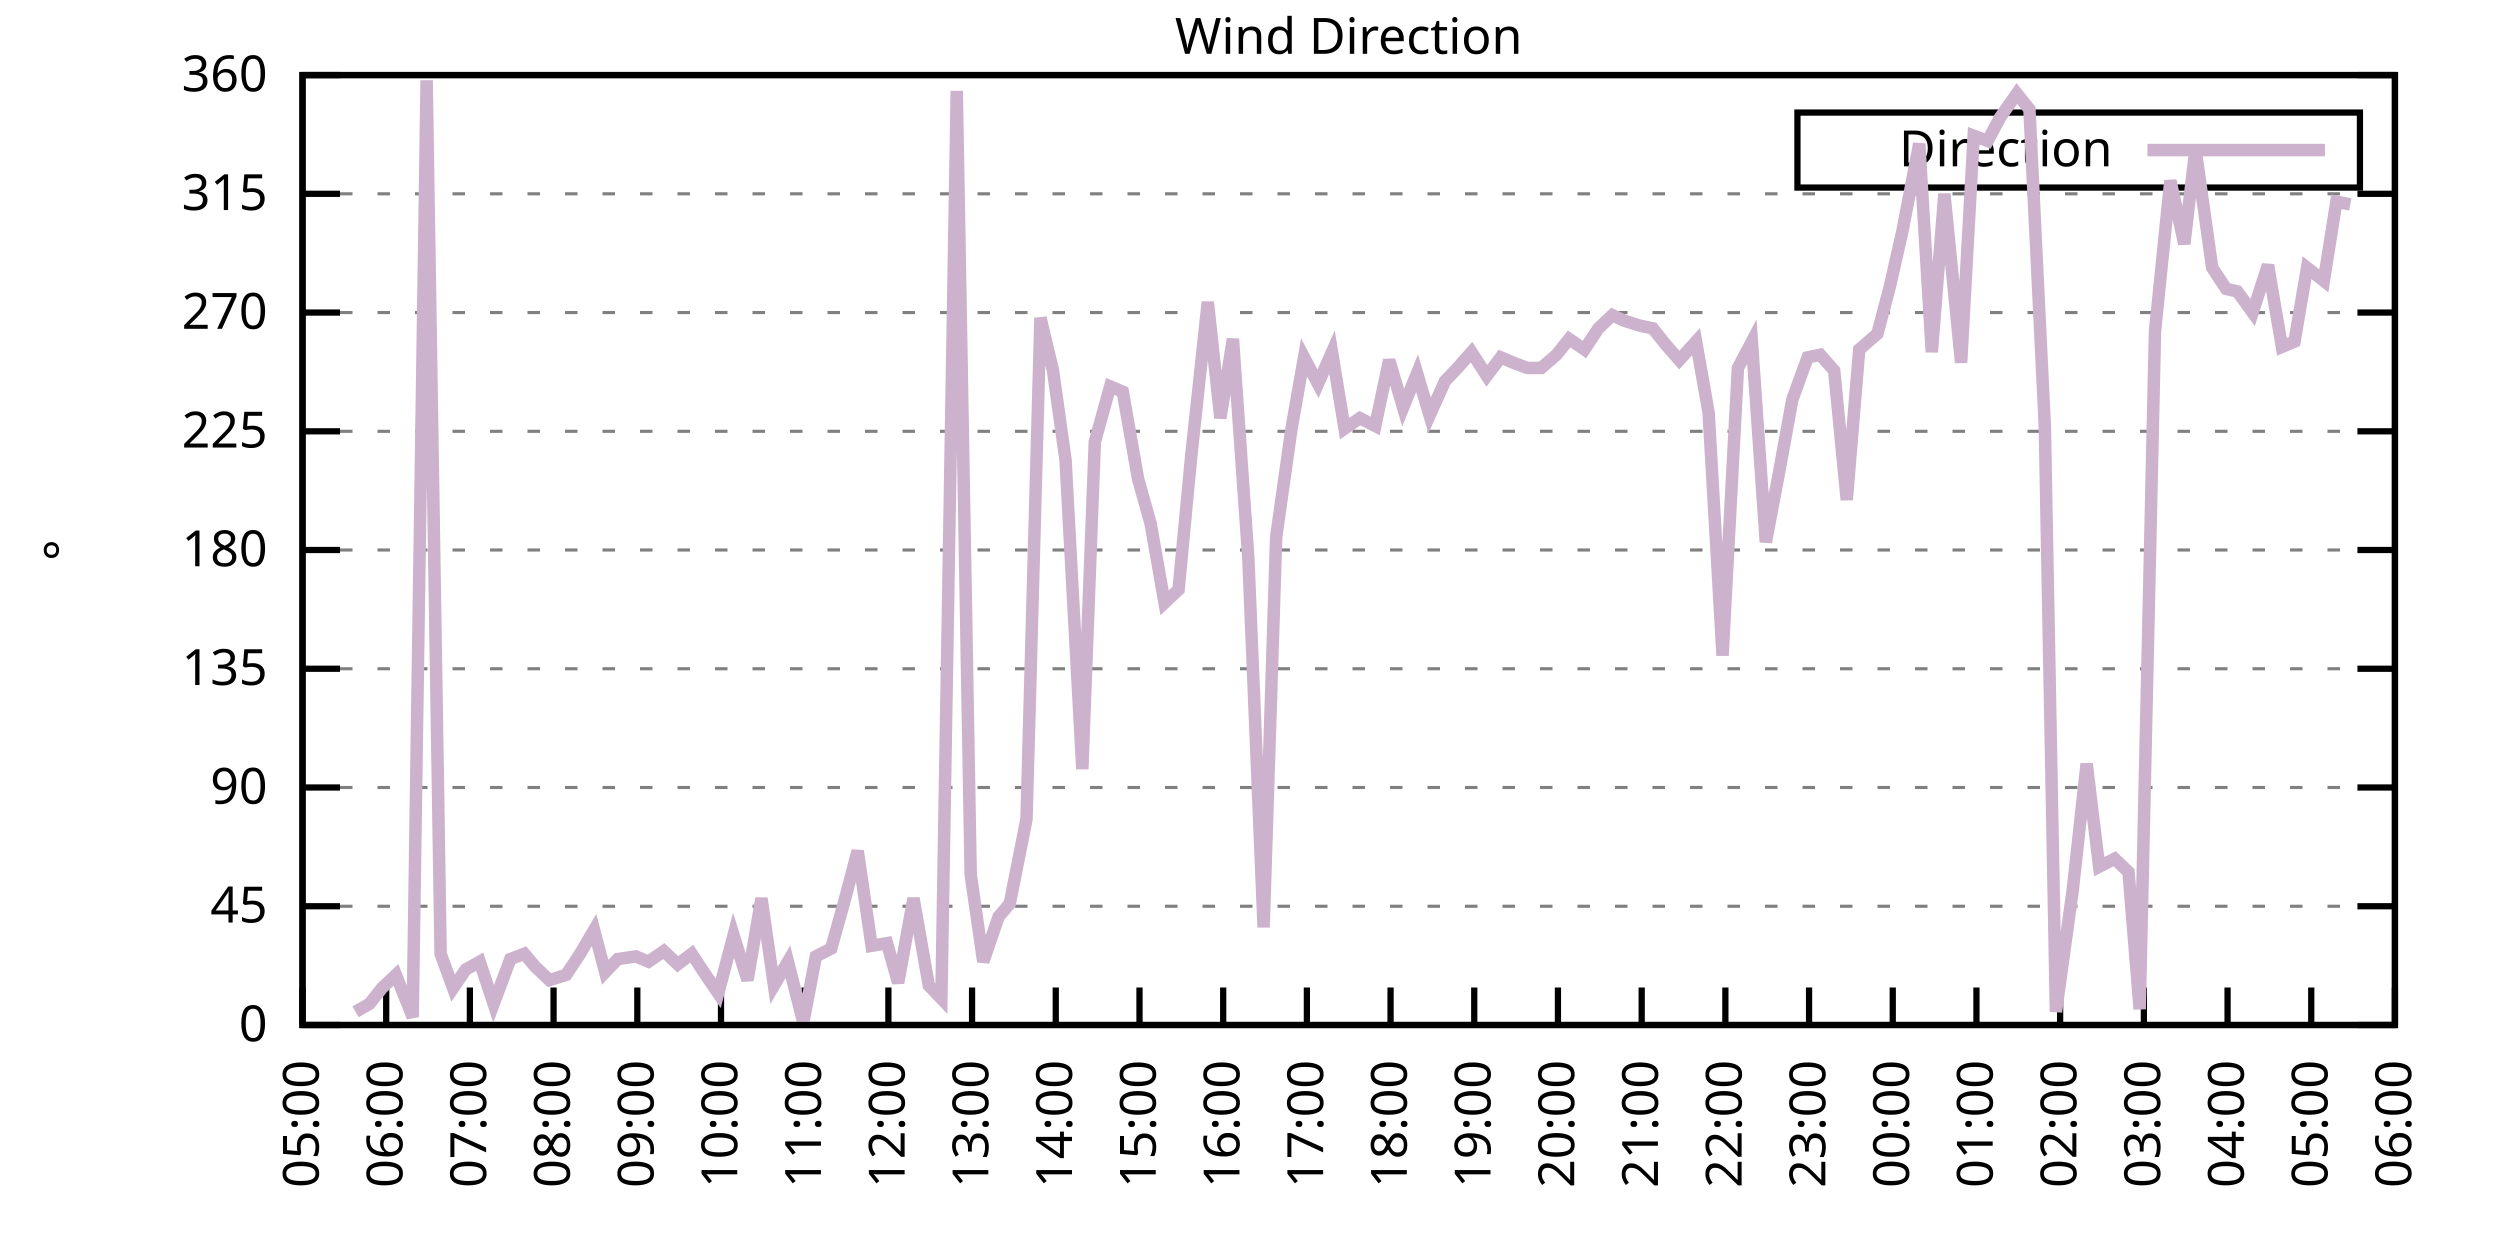
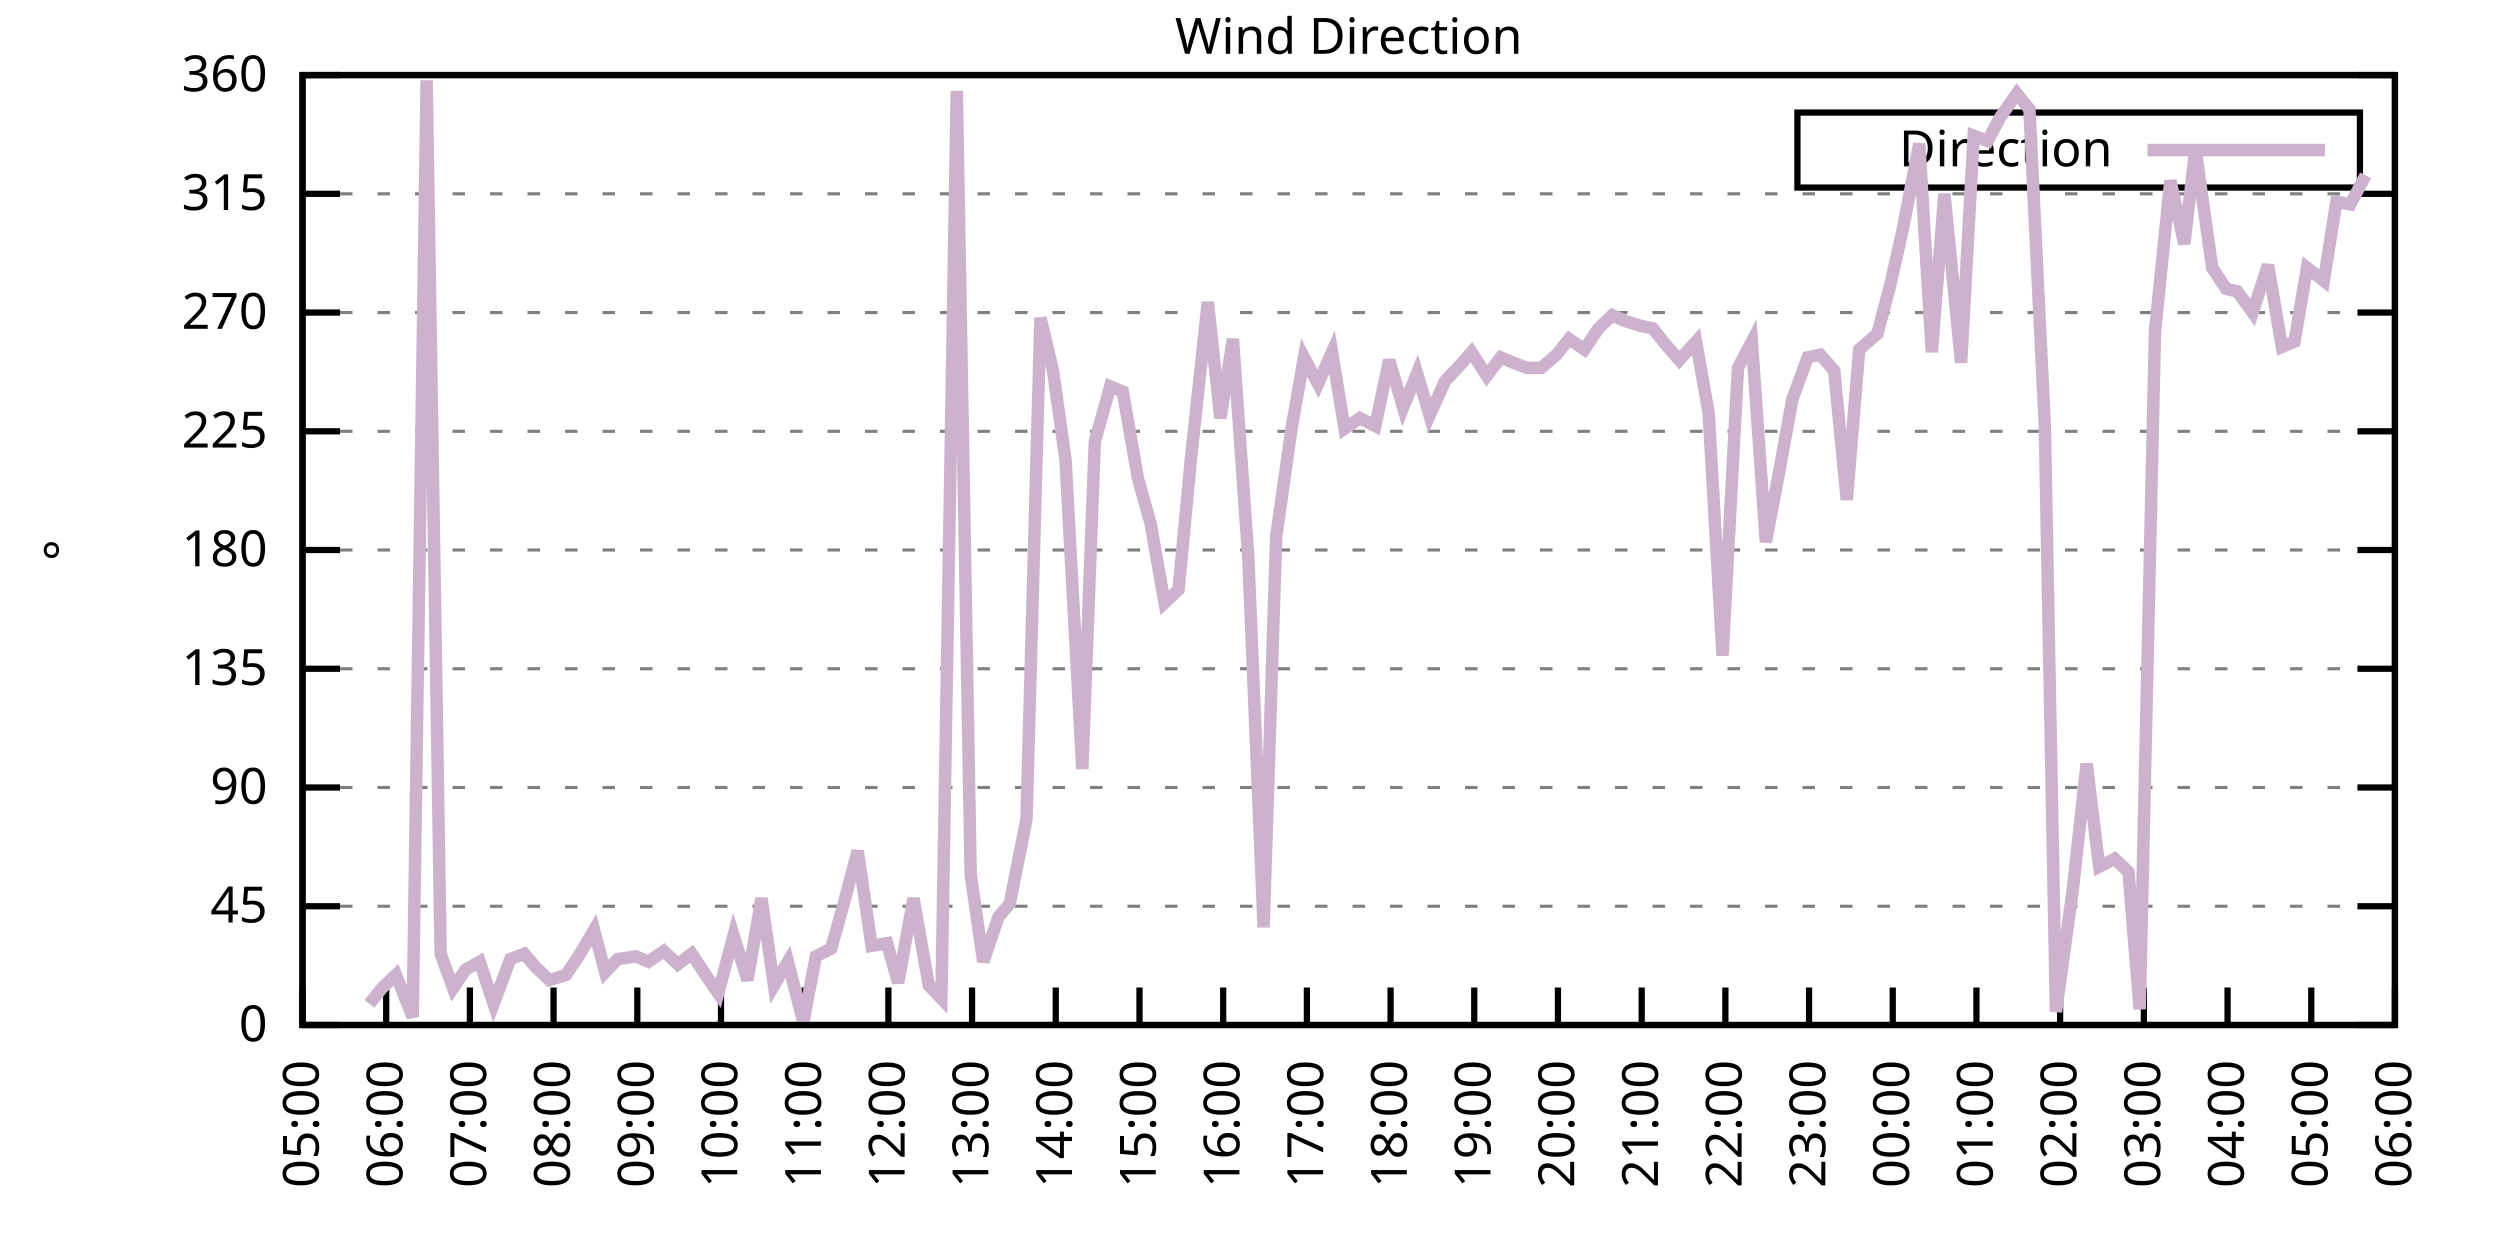
<svg xmlns="http://www.w3.org/2000/svg" xmlns:xlink="http://www.w3.org/1999/xlink" width="400" height="200" viewBox="0 0 400 200">
  <g id="gnuplot_canvas">
    <rect x="0" y="0" width="400" height="200" fill="none" />
    <defs>
      <circle id="gpDot" r="0.5" stroke-width="0.5" stroke="currentColor" />
      <path id="gpPt0" stroke-width="0.333" stroke="currentColor" d="M-1,0 h2 M0,-1 v2" />
      <path id="gpPt1" stroke-width="0.333" stroke="currentColor" d="M-1,-1 L1,1 M1,-1 L-1,1" />
      <path id="gpPt2" stroke-width="0.333" stroke="currentColor" d="M-1,0 L1,0 M0,-1 L0,1 M-1,-1 L1,1 M-1,1 L1,-1" />
      <rect id="gpPt3" stroke-width="0.333" stroke="currentColor" x="-1" y="-1" width="2" height="2" />
      <rect id="gpPt4" stroke-width="0.333" stroke="currentColor" fill="currentColor" x="-1" y="-1" width="2" height="2" />
      <circle id="gpPt5" stroke-width="0.333" stroke="currentColor" cx="0" cy="0" r="1" />
      <use xlink:href="#gpPt5" id="gpPt6" fill="currentColor" stroke="none" />
      <path id="gpPt7" stroke-width="0.333" stroke="currentColor" d="M0,-1.33 L-1.33,0.67 L1.33,0.67 z" />
      <use xlink:href="#gpPt7" id="gpPt8" fill="currentColor" stroke="none" />
      <use xlink:href="#gpPt7" id="gpPt9" stroke="currentColor" transform="rotate(180)" />
      <use xlink:href="#gpPt9" id="gpPt10" fill="currentColor" stroke="none" />
      <use xlink:href="#gpPt3" id="gpPt11" stroke="currentColor" transform="rotate(45)" />
      <use xlink:href="#gpPt11" id="gpPt12" fill="currentColor" stroke="none" />
      <path id="gpPt13" stroke-width="0.333" stroke="currentColor" d="M0,1.330 L1.265,0.411 L0.782,-1.067 L-0.782,-1.076 L-1.265,0.411 z" />
      <use xlink:href="#gpPt13" id="gpPt14" fill="currentColor" stroke="none" />
      <filter id="textbox" filterUnits="objectBoundingBox" x="0" y="0" height="1" width="1">
        <feFlood flood-color="white" flood-opacity="1" result="bgnd" />
        <feComposite in="SourceGraphic" in2="bgnd" operator="atop" />
      </filter>
      <filter id="greybox" filterUnits="objectBoundingBox" x="0" y="0" height="1" width="1">
        <feFlood flood-color="lightgrey" flood-opacity="1" result="grey" />
        <feComposite in="SourceGraphic" in2="grey" operator="atop" />
      </filter>
    </defs>
    <g fill="none" color="white" stroke="currentColor" stroke-width="1.00" stroke-linecap="butt" stroke-linejoin="miter">
</g>
    <g fill="none" color="black" stroke="currentColor" stroke-width="1.00" stroke-linecap="butt" stroke-linejoin="miter">
      <g stroke="none" shape-rendering="crispEdges">
        <polygon fill="rgb(255, 255, 255)" points="48.40,164.00 383.18,164.00 383.18,12.02 48.40,12.02 " />
      </g>
    </g>
    <g fill="none" color="black" stroke="currentColor" stroke-width="1.00" stroke-linecap="butt" stroke-linejoin="miter">
</g>
    <g fill="none" color="black" stroke="black" stroke-width="0.50" stroke-linecap="butt" stroke-linejoin="miter">
</g>
    <g fill="none" color="gray" stroke="currentColor" stroke-width="0.50" stroke-linecap="butt" stroke-linejoin="miter">
      <path stroke="gray" stroke-dasharray="2,4" class="gridline" d="M48.40,164.00 L383.19,164.00  " />
    </g>
    <g fill="none" color="gray" stroke="gray" stroke-width="1.00" stroke-linecap="butt" stroke-linejoin="miter">
</g>
    <g fill="none" color="black" stroke="currentColor" stroke-width="1.00" stroke-linecap="butt" stroke-linejoin="miter">
      <path stroke="black" d="M48.40,164.00 L54.40,164.00 M383.19,164.00 L377.19,164.00  " />
      <g transform="translate(42.80,166.60)" stroke="none" fill="black" font-family="Sans" font-size="8.00" text-anchor="end">
        <text>
          <tspan font-family="Sans"> 0</tspan>
        </text>
      </g>
    </g>
    <g fill="none" color="black" stroke="currentColor" stroke-width="1.00" stroke-linecap="butt" stroke-linejoin="miter">
</g>
    <g fill="none" color="black" stroke="black" stroke-width="0.50" stroke-linecap="butt" stroke-linejoin="miter">
</g>
    <g fill="none" color="gray" stroke="currentColor" stroke-width="0.50" stroke-linecap="butt" stroke-linejoin="miter">
      <path stroke="gray" stroke-dasharray="2,4" class="gridline" d="M48.40,145.00 L383.19,145.00  " />
    </g>
    <g fill="none" color="gray" stroke="gray" stroke-width="1.00" stroke-linecap="butt" stroke-linejoin="miter">
</g>
    <g fill="none" color="black" stroke="currentColor" stroke-width="1.00" stroke-linecap="butt" stroke-linejoin="miter">
      <path stroke="black" d="M48.40,145.00 L54.40,145.00 M383.19,145.00 L377.19,145.00  " />
      <g transform="translate(42.80,147.60)" stroke="none" fill="black" font-family="Sans" font-size="8.00" text-anchor="end">
        <text>
          <tspan font-family="Sans"> 45</tspan>
        </text>
      </g>
    </g>
    <g fill="none" color="black" stroke="currentColor" stroke-width="1.00" stroke-linecap="butt" stroke-linejoin="miter">
</g>
    <g fill="none" color="black" stroke="black" stroke-width="0.50" stroke-linecap="butt" stroke-linejoin="miter">
</g>
    <g fill="none" color="gray" stroke="currentColor" stroke-width="0.50" stroke-linecap="butt" stroke-linejoin="miter">
      <path stroke="gray" stroke-dasharray="2,4" class="gridline" d="M48.40,126.00 L383.19,126.00  " />
    </g>
    <g fill="none" color="gray" stroke="gray" stroke-width="1.00" stroke-linecap="butt" stroke-linejoin="miter">
</g>
    <g fill="none" color="black" stroke="currentColor" stroke-width="1.00" stroke-linecap="butt" stroke-linejoin="miter">
      <path stroke="black" d="M48.40,126.00 L54.40,126.00 M383.19,126.00 L377.19,126.00  " />
      <g transform="translate(42.80,128.60)" stroke="none" fill="black" font-family="Sans" font-size="8.00" text-anchor="end">
        <text>
          <tspan font-family="Sans"> 90</tspan>
        </text>
      </g>
    </g>
    <g fill="none" color="black" stroke="currentColor" stroke-width="1.00" stroke-linecap="butt" stroke-linejoin="miter">
</g>
    <g fill="none" color="black" stroke="black" stroke-width="0.50" stroke-linecap="butt" stroke-linejoin="miter">
</g>
    <g fill="none" color="gray" stroke="currentColor" stroke-width="0.50" stroke-linecap="butt" stroke-linejoin="miter">
      <path stroke="gray" stroke-dasharray="2,4" class="gridline" d="M48.40,107.00 L383.19,107.00  " />
    </g>
    <g fill="none" color="gray" stroke="gray" stroke-width="1.00" stroke-linecap="butt" stroke-linejoin="miter">
</g>
    <g fill="none" color="black" stroke="currentColor" stroke-width="1.00" stroke-linecap="butt" stroke-linejoin="miter">
      <path stroke="black" d="M48.40,107.00 L54.40,107.00 M383.19,107.00 L377.19,107.00  " />
      <g transform="translate(42.80,109.60)" stroke="none" fill="black" font-family="Sans" font-size="8.00" text-anchor="end">
        <text>
          <tspan font-family="Sans"> 135</tspan>
        </text>
      </g>
    </g>
    <g fill="none" color="black" stroke="currentColor" stroke-width="1.00" stroke-linecap="butt" stroke-linejoin="miter">
</g>
    <g fill="none" color="black" stroke="black" stroke-width="0.50" stroke-linecap="butt" stroke-linejoin="miter">
</g>
    <g fill="none" color="gray" stroke="currentColor" stroke-width="0.50" stroke-linecap="butt" stroke-linejoin="miter">
      <path stroke="gray" stroke-dasharray="2,4" class="gridline" d="M48.40,88.00 L383.19,88.00  " />
    </g>
    <g fill="none" color="gray" stroke="gray" stroke-width="1.00" stroke-linecap="butt" stroke-linejoin="miter">
</g>
    <g fill="none" color="black" stroke="currentColor" stroke-width="1.00" stroke-linecap="butt" stroke-linejoin="miter">
      <path stroke="black" d="M48.40,88.00 L54.40,88.00 M383.19,88.00 L377.19,88.00  " />
      <g transform="translate(42.80,90.60)" stroke="none" fill="black" font-family="Sans" font-size="8.00" text-anchor="end">
        <text>
          <tspan font-family="Sans"> 180</tspan>
        </text>
      </g>
    </g>
    <g fill="none" color="black" stroke="currentColor" stroke-width="1.00" stroke-linecap="butt" stroke-linejoin="miter">
</g>
    <g fill="none" color="black" stroke="black" stroke-width="0.50" stroke-linecap="butt" stroke-linejoin="miter">
</g>
    <g fill="none" color="gray" stroke="currentColor" stroke-width="0.50" stroke-linecap="butt" stroke-linejoin="miter">
      <path stroke="gray" stroke-dasharray="2,4" class="gridline" d="M48.40,69.01 L383.19,69.01  " />
    </g>
    <g fill="none" color="gray" stroke="gray" stroke-width="1.00" stroke-linecap="butt" stroke-linejoin="miter">
</g>
    <g fill="none" color="black" stroke="currentColor" stroke-width="1.00" stroke-linecap="butt" stroke-linejoin="miter">
      <path stroke="black" d="M48.40,69.01 L54.40,69.01 M383.19,69.01 L377.19,69.01  " />
      <g transform="translate(42.80,71.61)" stroke="none" fill="black" font-family="Sans" font-size="8.00" text-anchor="end">
        <text>
          <tspan font-family="Sans"> 225</tspan>
        </text>
      </g>
    </g>
    <g fill="none" color="black" stroke="currentColor" stroke-width="1.00" stroke-linecap="butt" stroke-linejoin="miter">
</g>
    <g fill="none" color="black" stroke="black" stroke-width="0.50" stroke-linecap="butt" stroke-linejoin="miter">
</g>
    <g fill="none" color="gray" stroke="currentColor" stroke-width="0.50" stroke-linecap="butt" stroke-linejoin="miter">
      <path stroke="gray" stroke-dasharray="2,4" class="gridline" d="M48.40,50.01 L383.19,50.01  " />
    </g>
    <g fill="none" color="gray" stroke="gray" stroke-width="1.00" stroke-linecap="butt" stroke-linejoin="miter">
</g>
    <g fill="none" color="black" stroke="currentColor" stroke-width="1.00" stroke-linecap="butt" stroke-linejoin="miter">
      <path stroke="black" d="M48.40,50.01 L54.40,50.01 M383.19,50.01 L377.19,50.01  " />
      <g transform="translate(42.80,52.61)" stroke="none" fill="black" font-family="Sans" font-size="8.00" text-anchor="end">
        <text>
          <tspan font-family="Sans"> 270</tspan>
        </text>
      </g>
    </g>
    <g fill="none" color="black" stroke="currentColor" stroke-width="1.00" stroke-linecap="butt" stroke-linejoin="miter">
</g>
    <g fill="none" color="black" stroke="black" stroke-width="0.50" stroke-linecap="butt" stroke-linejoin="miter">
</g>
    <g fill="none" color="gray" stroke="currentColor" stroke-width="0.50" stroke-linecap="butt" stroke-linejoin="miter">
      <path stroke="gray" stroke-dasharray="2,4" class="gridline" d="M48.40,31.01 L383.19,31.01  " />
    </g>
    <g fill="none" color="gray" stroke="gray" stroke-width="1.00" stroke-linecap="butt" stroke-linejoin="miter">
</g>
    <g fill="none" color="black" stroke="currentColor" stroke-width="1.00" stroke-linecap="butt" stroke-linejoin="miter">
      <path stroke="black" d="M48.40,31.01 L54.40,31.01 M383.19,31.01 L377.19,31.01  " />
      <g transform="translate(42.80,33.61)" stroke="none" fill="black" font-family="Sans" font-size="8.00" text-anchor="end">
        <text>
          <tspan font-family="Sans"> 315</tspan>
        </text>
      </g>
    </g>
    <g fill="none" color="black" stroke="currentColor" stroke-width="1.00" stroke-linecap="butt" stroke-linejoin="miter">
</g>
    <g fill="none" color="black" stroke="black" stroke-width="0.50" stroke-linecap="butt" stroke-linejoin="miter">
</g>
    <g fill="none" color="gray" stroke="currentColor" stroke-width="0.50" stroke-linecap="butt" stroke-linejoin="miter">
      <path stroke="gray" stroke-dasharray="2,4" class="gridline" d="M48.40,12.01 L383.19,12.01  " />
    </g>
    <g fill="none" color="gray" stroke="gray" stroke-width="1.00" stroke-linecap="butt" stroke-linejoin="miter">
</g>
    <g fill="none" color="black" stroke="currentColor" stroke-width="1.00" stroke-linecap="butt" stroke-linejoin="miter">
      <path stroke="black" d="M48.40,12.01 L54.40,12.01 M383.19,12.01 L377.19,12.01  " />
      <g transform="translate(42.80,14.61)" stroke="none" fill="black" font-family="Sans" font-size="8.00" text-anchor="end">
        <text>
          <tspan font-family="Sans"> 360</tspan>
        </text>
      </g>
    </g>
    <g fill="none" color="black" stroke="currentColor" stroke-width="1.00" stroke-linecap="butt" stroke-linejoin="miter">
      <path stroke="black" d="M48.40,164.00 L48.40,158.00  " />
      <g transform="translate(51.00,169.60) rotate(270.00)" stroke="none" fill="black" font-family="Sans" font-size="8.00" text-anchor="end">
        <text>
          <tspan font-family="Sans">05:00</tspan>
        </text>
      </g>
    </g>
    <g fill="none" color="black" stroke="currentColor" stroke-width="1.00" stroke-linecap="butt" stroke-linejoin="miter">
      <path stroke="black" d="M61.79,164.00 L61.79,158.00  " />
      <g transform="translate(64.39,169.60) rotate(270.00)" stroke="none" fill="black" font-family="Sans" font-size="8.00" text-anchor="end">
        <text>
          <tspan font-family="Sans">06:00</tspan>
        </text>
      </g>
    </g>
    <g fill="none" color="black" stroke="currentColor" stroke-width="1.00" stroke-linecap="butt" stroke-linejoin="miter">
      <path stroke="black" d="M75.18,164.00 L75.18,158.00  " />
      <g transform="translate(77.78,169.60) rotate(270.00)" stroke="none" fill="black" font-family="Sans" font-size="8.00" text-anchor="end">
        <text>
          <tspan font-family="Sans">07:00</tspan>
        </text>
      </g>
    </g>
    <g fill="none" color="black" stroke="currentColor" stroke-width="1.00" stroke-linecap="butt" stroke-linejoin="miter">
      <path stroke="black" d="M88.57,164.00 L88.57,158.00  " />
      <g transform="translate(91.17,169.60) rotate(270.00)" stroke="none" fill="black" font-family="Sans" font-size="8.00" text-anchor="end">
        <text>
          <tspan font-family="Sans">08:00</tspan>
        </text>
      </g>
    </g>
    <g fill="none" color="black" stroke="currentColor" stroke-width="1.00" stroke-linecap="butt" stroke-linejoin="miter">
      <path stroke="black" d="M101.97,164.00 L101.97,158.00  " />
      <g transform="translate(104.57,169.60) rotate(270.00)" stroke="none" fill="black" font-family="Sans" font-size="8.00" text-anchor="end">
        <text>
          <tspan font-family="Sans">09:00</tspan>
        </text>
      </g>
    </g>
    <g fill="none" color="black" stroke="currentColor" stroke-width="1.00" stroke-linecap="butt" stroke-linejoin="miter">
      <path stroke="black" d="M115.36,164.00 L115.36,158.00  " />
      <g transform="translate(117.96,169.60) rotate(270.00)" stroke="none" fill="black" font-family="Sans" font-size="8.00" text-anchor="end">
        <text>
          <tspan font-family="Sans">10:00</tspan>
        </text>
      </g>
    </g>
    <g fill="none" color="black" stroke="currentColor" stroke-width="1.00" stroke-linecap="butt" stroke-linejoin="miter">
      <path stroke="black" d="M128.75,164.00 L128.75,158.00  " />
      <g transform="translate(131.35,169.60) rotate(270.00)" stroke="none" fill="black" font-family="Sans" font-size="8.00" text-anchor="end">
        <text>
          <tspan font-family="Sans">11:00</tspan>
        </text>
      </g>
    </g>
    <g fill="none" color="black" stroke="currentColor" stroke-width="1.00" stroke-linecap="butt" stroke-linejoin="miter">
      <path stroke="black" d="M142.14,164.00 L142.14,158.00  " />
      <g transform="translate(144.74,169.60) rotate(270.00)" stroke="none" fill="black" font-family="Sans" font-size="8.00" text-anchor="end">
        <text>
          <tspan font-family="Sans">12:00</tspan>
        </text>
      </g>
    </g>
    <g fill="none" color="black" stroke="currentColor" stroke-width="1.00" stroke-linecap="butt" stroke-linejoin="miter">
      <path stroke="black" d="M155.53,164.00 L155.53,158.00  " />
      <g transform="translate(158.13,169.60) rotate(270.00)" stroke="none" fill="black" font-family="Sans" font-size="8.00" text-anchor="end">
        <text>
          <tspan font-family="Sans">13:00</tspan>
        </text>
      </g>
    </g>
    <g fill="none" color="black" stroke="currentColor" stroke-width="1.00" stroke-linecap="butt" stroke-linejoin="miter">
      <path stroke="black" d="M168.92,164.00 L168.92,158.00  " />
      <g transform="translate(171.52,169.60) rotate(270.00)" stroke="none" fill="black" font-family="Sans" font-size="8.00" text-anchor="end">
        <text>
          <tspan font-family="Sans">14:00</tspan>
        </text>
      </g>
    </g>
    <g fill="none" color="black" stroke="currentColor" stroke-width="1.00" stroke-linecap="butt" stroke-linejoin="miter">
      <path stroke="black" d="M182.32,164.00 L182.32,158.00  " />
      <g transform="translate(184.92,169.60) rotate(270.00)" stroke="none" fill="black" font-family="Sans" font-size="8.00" text-anchor="end">
        <text>
          <tspan font-family="Sans">15:00</tspan>
        </text>
      </g>
    </g>
    <g fill="none" color="black" stroke="currentColor" stroke-width="1.00" stroke-linecap="butt" stroke-linejoin="miter">
      <path stroke="black" d="M195.71,164.00 L195.71,158.00  " />
      <g transform="translate(198.31,169.60) rotate(270.00)" stroke="none" fill="black" font-family="Sans" font-size="8.00" text-anchor="end">
        <text>
          <tspan font-family="Sans">16:00</tspan>
        </text>
      </g>
    </g>
    <g fill="none" color="black" stroke="currentColor" stroke-width="1.00" stroke-linecap="butt" stroke-linejoin="miter">
      <path stroke="black" d="M209.10,164.00 L209.10,158.00  " />
      <g transform="translate(211.70,169.60) rotate(270.00)" stroke="none" fill="black" font-family="Sans" font-size="8.00" text-anchor="end">
        <text>
          <tspan font-family="Sans">17:00</tspan>
        </text>
      </g>
    </g>
    <g fill="none" color="black" stroke="currentColor" stroke-width="1.00" stroke-linecap="butt" stroke-linejoin="miter">
      <path stroke="black" d="M222.49,164.00 L222.49,158.00  " />
      <g transform="translate(225.09,169.60) rotate(270.00)" stroke="none" fill="black" font-family="Sans" font-size="8.00" text-anchor="end">
        <text>
          <tspan font-family="Sans">18:00</tspan>
        </text>
      </g>
    </g>
    <g fill="none" color="black" stroke="currentColor" stroke-width="1.00" stroke-linecap="butt" stroke-linejoin="miter">
      <path stroke="black" d="M235.88,164.00 L235.88,158.00  " />
      <g transform="translate(238.48,169.60) rotate(270.00)" stroke="none" fill="black" font-family="Sans" font-size="8.00" text-anchor="end">
        <text>
          <tspan font-family="Sans">19:00</tspan>
        </text>
      </g>
    </g>
    <g fill="none" color="black" stroke="currentColor" stroke-width="1.00" stroke-linecap="butt" stroke-linejoin="miter">
      <path stroke="black" d="M249.27,164.00 L249.27,158.00  " />
      <g transform="translate(251.87,169.60) rotate(270.00)" stroke="none" fill="black" font-family="Sans" font-size="8.00" text-anchor="end">
        <text>
          <tspan font-family="Sans">20:00</tspan>
        </text>
      </g>
    </g>
    <g fill="none" color="black" stroke="currentColor" stroke-width="1.00" stroke-linecap="butt" stroke-linejoin="miter">
      <path stroke="black" d="M262.67,164.00 L262.67,158.00  " />
      <g transform="translate(265.27,169.60) rotate(270.00)" stroke="none" fill="black" font-family="Sans" font-size="8.00" text-anchor="end">
        <text>
          <tspan font-family="Sans">21:00</tspan>
        </text>
      </g>
    </g>
    <g fill="none" color="black" stroke="currentColor" stroke-width="1.00" stroke-linecap="butt" stroke-linejoin="miter">
      <path stroke="black" d="M276.06,164.00 L276.06,158.00  " />
      <g transform="translate(278.66,169.60) rotate(270.00)" stroke="none" fill="black" font-family="Sans" font-size="8.00" text-anchor="end">
        <text>
          <tspan font-family="Sans">22:00</tspan>
        </text>
      </g>
    </g>
    <g fill="none" color="black" stroke="currentColor" stroke-width="1.00" stroke-linecap="butt" stroke-linejoin="miter">
      <path stroke="black" d="M289.45,164.00 L289.45,158.00  " />
      <g transform="translate(292.05,169.60) rotate(270.00)" stroke="none" fill="black" font-family="Sans" font-size="8.00" text-anchor="end">
        <text>
          <tspan font-family="Sans">23:00</tspan>
        </text>
      </g>
    </g>
    <g fill="none" color="black" stroke="currentColor" stroke-width="1.00" stroke-linecap="butt" stroke-linejoin="miter">
      <path stroke="black" d="M302.84,164.00 L302.84,158.00  " />
      <g transform="translate(305.44,169.60) rotate(270.00)" stroke="none" fill="black" font-family="Sans" font-size="8.00" text-anchor="end">
        <text>
          <tspan font-family="Sans">00:00</tspan>
        </text>
      </g>
    </g>
    <g fill="none" color="black" stroke="currentColor" stroke-width="1.00" stroke-linecap="butt" stroke-linejoin="miter">
      <path stroke="black" d="M316.23,164.00 L316.23,158.00  " />
      <g transform="translate(318.83,169.60) rotate(270.00)" stroke="none" fill="black" font-family="Sans" font-size="8.00" text-anchor="end">
        <text>
          <tspan font-family="Sans">01:00</tspan>
        </text>
      </g>
    </g>
    <g fill="none" color="black" stroke="currentColor" stroke-width="1.00" stroke-linecap="butt" stroke-linejoin="miter">
      <path stroke="black" d="M329.62,164.00 L329.62,158.00  " />
      <g transform="translate(332.22,169.60) rotate(270.00)" stroke="none" fill="black" font-family="Sans" font-size="8.00" text-anchor="end">
        <text>
          <tspan font-family="Sans">02:00</tspan>
        </text>
      </g>
    </g>
    <g fill="none" color="black" stroke="currentColor" stroke-width="1.00" stroke-linecap="butt" stroke-linejoin="miter">
      <path stroke="black" d="M343.02,164.00 L343.02,158.00  " />
      <g transform="translate(345.62,169.60) rotate(270.00)" stroke="none" fill="black" font-family="Sans" font-size="8.00" text-anchor="end">
        <text>
          <tspan font-family="Sans">03:00</tspan>
        </text>
      </g>
    </g>
    <g fill="none" color="black" stroke="currentColor" stroke-width="1.00" stroke-linecap="butt" stroke-linejoin="miter">
      <path stroke="black" d="M356.41,164.00 L356.41,158.00  " />
      <g transform="translate(359.01,169.60) rotate(270.00)" stroke="none" fill="black" font-family="Sans" font-size="8.00" text-anchor="end">
        <text>
          <tspan font-family="Sans">04:00</tspan>
        </text>
      </g>
    </g>
    <g fill="none" color="black" stroke="currentColor" stroke-width="1.00" stroke-linecap="butt" stroke-linejoin="miter">
      <path stroke="black" d="M369.80,164.00 L369.80,158.00  " />
      <g transform="translate(372.40,169.60) rotate(270.00)" stroke="none" fill="black" font-family="Sans" font-size="8.00" text-anchor="end">
        <text>
          <tspan font-family="Sans">05:00</tspan>
        </text>
      </g>
    </g>
    <g fill="none" color="black" stroke="currentColor" stroke-width="1.00" stroke-linecap="butt" stroke-linejoin="miter">
      <path stroke="black" d="M383.19,164.00 L383.19,158.00  " />
      <g transform="translate(385.79,169.60) rotate(270.00)" stroke="none" fill="black" font-family="Sans" font-size="8.00" text-anchor="end">
        <text>
          <tspan font-family="Sans">06:00</tspan>
        </text>
      </g>
    </g>
    <g fill="none" color="black" stroke="currentColor" stroke-width="1.00" stroke-linecap="butt" stroke-linejoin="miter">
</g>
    <g fill="none" color="black" stroke="currentColor" stroke-width="1.00" stroke-linecap="butt" stroke-linejoin="miter">
      <path stroke="black" d="M48.40,12.01 L48.40,164.00 L383.19,164.00 L383.19,12.01 L48.40,12.01 Z  " />
    </g>
    <g fill="none" color="black" stroke="currentColor" stroke-width="1.00" stroke-linecap="butt" stroke-linejoin="miter">
</g>
    <g fill="none" color="black" stroke="currentColor" stroke-width="1.00" stroke-linecap="butt" stroke-linejoin="miter">
      <path stroke="black" d="M287.59,30.01 L287.59,18.01 L377.59,18.01 L377.59,30.01 L287.59,30.01 Z  " />
    </g>
    <g id="Wind_direction_plot_1">
      <g fill="none" color="white" stroke="black" stroke-width="2.00" stroke-linecap="butt" stroke-linejoin="miter">
</g>
      <g fill="none" color="black" stroke="currentColor" stroke-width="2.00" stroke-linecap="butt" stroke-linejoin="miter">
        <g transform="translate(337.99,26.61)" stroke="none" fill="black" font-family="Sans" font-size="8.00" text-anchor="end">
          <text>
            <tspan font-family="Sans">Direction</tspan>
          </text>
        </g>
      </g>
      <g fill="none" color="black" stroke="currentColor" stroke-width="2.00" stroke-linecap="butt" stroke-linejoin="miter">
-         <path stroke="rgb(204, 178, 204)" d="M343.59,24.01 L371.99,24.01 M56.88,161.89 L59.11,160.62 L61.12,158.09 L63.35,155.98 L66.03,162.73 L68.26,12.85   L70.50,152.60 L72.50,158.09 L74.51,155.13 L76.75,153.87 L78.98,160.62 L81.66,153.45 L83.89,152.60 L85.67,154.71   L87.91,156.82 L90.58,155.98 L92.82,152.60 L95.05,148.80 L96.83,155.56 L98.84,153.45 L101.74,153.02 L103.75,153.87   L106.21,152.18 L108.44,154.29 L110.67,152.60 L112.90,155.98 L114.91,158.93 L117.37,149.65 L119.60,156.82 L121.83,143.73   L123.84,157.67 L126.07,153.87 L128.53,163.58 L130.54,153.02 L132.99,151.76 L135.00,144.58 L137.23,136.14 L139.46,151.33   L141.92,150.91 L143.70,157.24 L146.16,143.73 L148.61,157.67 L150.62,159.78 L153.08,14.54 L155.31,139.93 L157.32,153.87   L159.77,146.69 L161.56,144.58 L164.24,131.07 L166.47,50.85 L168.48,59.30 L170.49,73.65 L173.17,123.05 L175.17,70.70   L177.63,61.83 L179.64,62.67 L182.09,76.61 L184.10,83.78 L186.33,96.45 L188.57,94.34 L190.57,73.23 L193.25,48.32   L195.26,66.90 L197.27,54.23 L199.73,89.27 L202.18,148.38 L204.19,85.89 L206.64,68.58 L208.65,57.18 L210.88,61.41   L213.12,56.34 L215.13,68.58 L217.58,66.90 L220.04,68.16 L222.27,57.61 L224.50,65.21 L226.73,59.72 L228.74,66.47   L231.20,60.98 L233.20,58.87 L235.44,56.34 L237.89,60.14 L240.12,57.18 L242.13,58.03 L244.36,58.87 L246.60,58.87   L249.05,56.76 L251.06,54.23 L253.51,55.92 L255.75,52.54 L257.98,50.43 L259.76,51.27 L262.44,52.12 L264.45,52.54   L266.46,55.07 L268.69,57.61 L271.37,54.65 L273.38,66.05 L275.61,104.89 L278.07,58.87 L280.30,54.65 L282.53,86.74   L284.54,76.18 L286.77,63.94 L289.23,57.18 L291.23,56.76 L293.47,59.30 L295.48,79.98 L297.48,55.92 L300.39,53.39   L302.39,45.79 L304.40,36.92 L307.08,22.99 L309.09,56.34 L311.10,31.01 L313.78,58.03 L315.79,21.72 L318.02,22.56   L320.03,18.77 L322.70,14.97 L324.71,17.50 L327.17,68.16 L328.95,161.89 L331.63,142.47 L333.86,122.20 L335.87,138.67   L338.33,137.40 L340.56,139.51 L342.35,161.47 L344.80,52.96 L347.26,28.90 L349.49,39.03 L351.27,23.83 L353.95,42.83   L356.18,46.21 L357.97,46.63 L360.42,50.01 L362.88,42.41 L365.11,55.50 L367.12,54.65 L369.13,42.83 L371.81,44.94   L373.82,32.28 L376.05,32.70  " />
+         <path stroke="rgb(204, 178, 204)" d="M343.59,24.01 L371.99,24.01 M59.11,160.62 L61.12,158.09 L63.35,155.98 L66.03,162.73 L68.26,12.85 L70.50,152.60   L72.50,158.09 L74.51,155.13 L76.75,153.87 L78.98,160.62 L81.66,153.45 L83.89,152.60 L85.67,154.71 L87.91,156.82   L90.58,155.98 L92.82,152.60 L95.05,148.80 L96.83,155.56 L98.84,153.45 L101.74,153.02 L103.75,153.87 L106.21,152.18   L108.44,154.29 L110.67,152.60 L112.90,155.98 L114.91,158.93 L117.37,149.65 L119.60,156.82 L121.83,143.73 L123.84,157.67   L126.07,153.87 L128.53,163.58 L130.54,153.02 L132.99,151.76 L135.00,144.58 L137.23,136.14 L139.46,151.33 L141.92,150.91   L143.70,157.24 L146.16,143.73 L148.61,157.67 L150.62,159.78 L153.08,14.54 L155.31,139.93 L157.32,153.87 L159.77,146.69   L161.56,144.58 L164.24,131.07 L166.47,50.85 L168.48,59.30 L170.49,73.65 L173.17,123.05 L175.17,70.70 L177.63,61.83   L179.64,62.67 L182.09,76.61 L184.10,83.78 L186.33,96.45 L188.57,94.34 L190.57,73.23 L193.25,48.32 L195.26,66.90   L197.27,54.23 L199.73,89.27 L202.18,148.38 L204.19,85.89 L206.64,68.58 L208.65,57.18 L210.88,61.41 L213.12,56.34   L215.13,68.58 L217.58,66.90 L220.04,68.16 L222.27,57.61 L224.50,65.21 L226.73,59.72 L228.74,66.47 L231.20,60.98   L233.20,58.87 L235.44,56.34 L237.89,60.14 L240.12,57.18 L242.13,58.03 L244.36,58.87 L246.60,58.87 L249.05,56.76   L251.06,54.23 L253.51,55.92 L255.75,52.54 L257.98,50.43 L259.76,51.27 L262.44,52.12 L264.45,52.54 L266.46,55.07   L268.69,57.61 L271.37,54.65 L273.38,66.05 L275.61,104.89 L278.07,58.87 L280.30,54.65 L282.53,86.74 L284.54,76.18   L286.77,63.94 L289.23,57.18 L291.23,56.76 L293.47,59.30 L295.48,79.98 L297.48,55.92 L300.39,53.39 L302.39,45.79   L304.40,36.92 L307.08,22.99 L309.09,56.34 L311.10,31.01 L313.78,58.03 L315.79,21.72 L318.02,22.56 L320.03,18.77   L322.70,14.97 L324.71,17.50 L327.17,68.16 L328.95,161.89 L331.63,142.47 L333.86,122.20 L335.87,138.67 L338.33,137.40   L340.56,139.51 L342.35,161.47 L344.80,52.96 L347.26,28.90 L349.49,39.03 L351.27,23.83 L353.95,42.83 L356.18,46.21   L357.97,46.63 L360.42,50.01 L362.88,42.41 L365.11,55.50 L367.12,54.65 L369.13,42.83 L371.81,44.94 L373.82,32.28   L376.05,32.70 L378.50,28.05  " />
      </g>
    </g>
    <g fill="none" color="black" stroke="currentColor" stroke-width="2.00" stroke-linecap="butt" stroke-linejoin="miter">
</g>
    <g fill="none" color="black" stroke="black" stroke-width="1.00" stroke-linecap="butt" stroke-linejoin="miter">
</g>
    <g fill="none" color="black" stroke="currentColor" stroke-width="1.00" stroke-linecap="butt" stroke-linejoin="miter">
      <path stroke="black" d="M48.40,12.01 L48.40,164.00 L383.19,164.00 L383.19,12.01 L48.40,12.01 Z  " />
      <g transform="translate(12.80,88.01) rotate(270.00)" stroke="none" fill="black" font-family="Sans" font-size="8.00" text-anchor="middle">
        <text>
          <tspan font-family="Sans">°</tspan>
        </text>
      </g>
    </g>
    <g fill="none" color="black" stroke="currentColor" stroke-width="1.00" stroke-linecap="butt" stroke-linejoin="miter">
</g>
    <g fill="none" color="black" stroke="currentColor" stroke-width="1.00" stroke-linecap="butt" stroke-linejoin="miter">
      <g transform="translate(215.79,8.61)" stroke="none" fill="black" font-family="Sans" font-size="8.00" text-anchor="middle">
        <text>
          <tspan font-family="Sans">Wind Direction</tspan>
        </text>
      </g>
    </g>
    <g fill="none" color="black" stroke="currentColor" stroke-width="1.00" stroke-linecap="butt" stroke-linejoin="miter">
</g>
  </g>
</svg>
